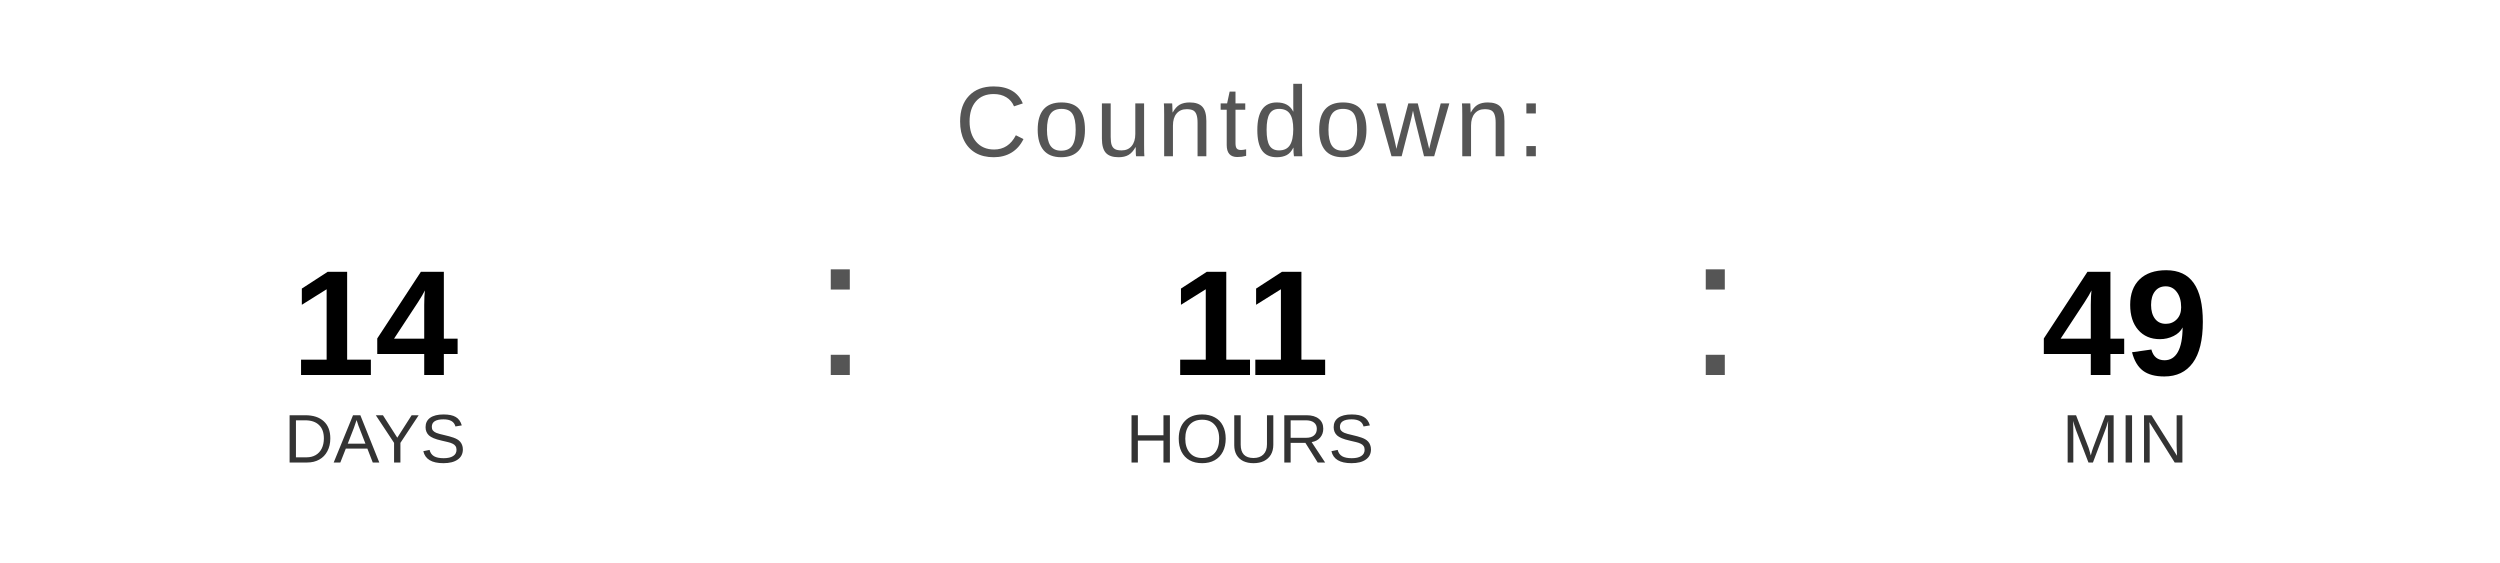
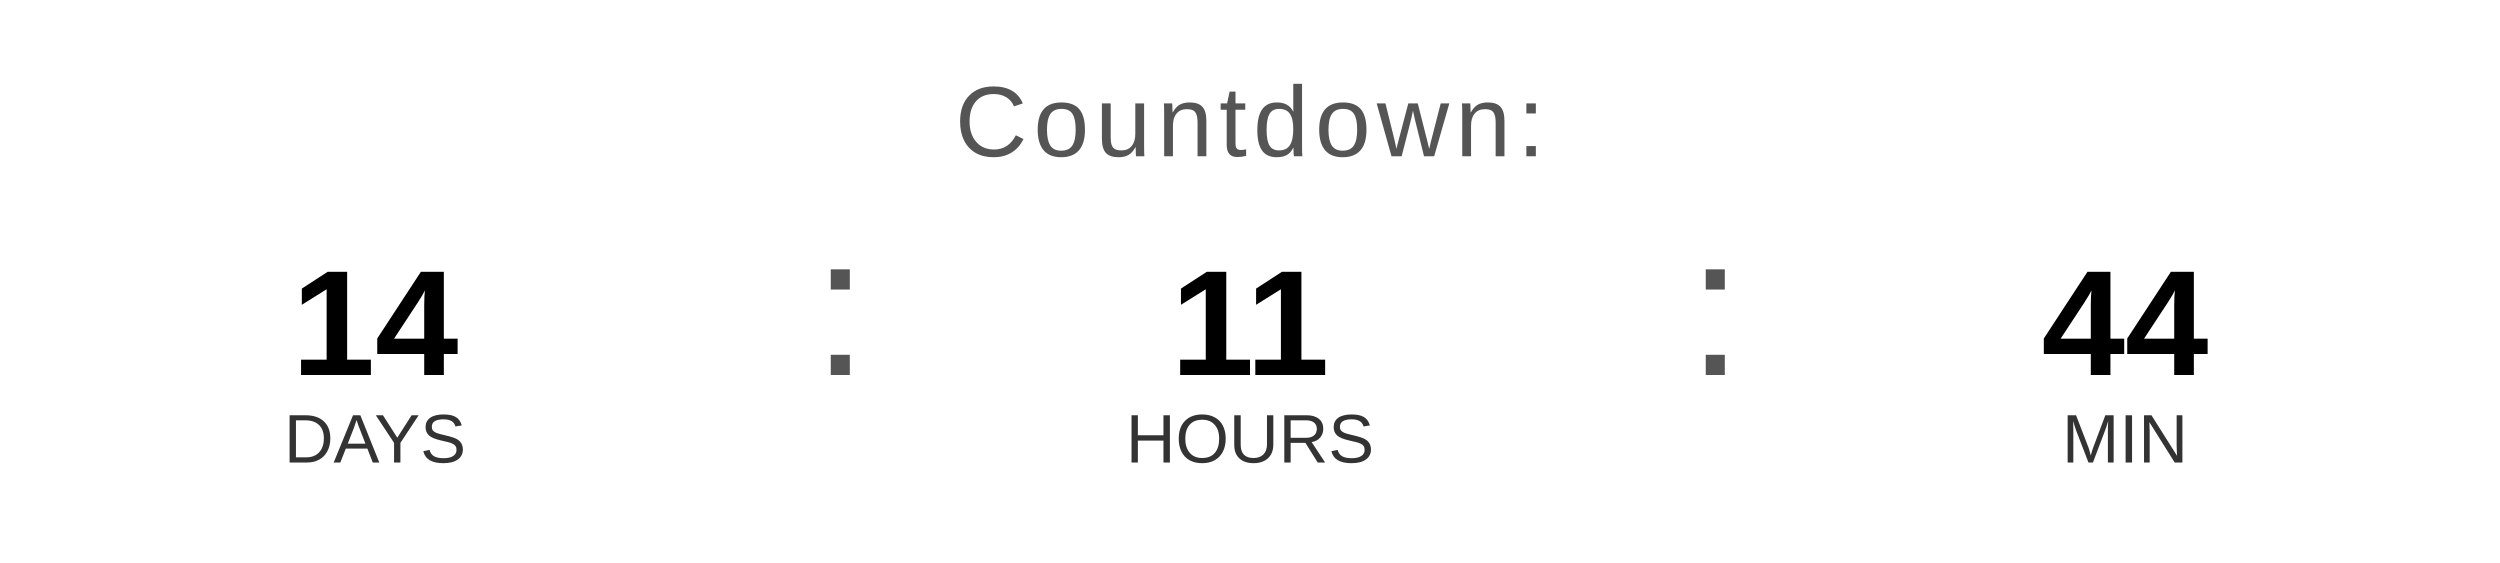
<svg xmlns="http://www.w3.org/2000/svg" width="400" height="90" viewBox="0 0 400 90">
  <text x="200" y="25" font-family="Arial, Helvetica, sans-serif" font-size="16" fill="#555555" text-anchor="middle" letter-spacing="1">
    Countdown:
  </text>
  <text x="60" y="60" font-family="Arial, Helvetica, sans-serif" font-size="24" font-weight="bold" fill="#000000" text-anchor="middle">14</text>
  <text x="60" y="74" font-family="Arial, Helvetica, sans-serif" font-size="11" fill="#333333" text-anchor="middle">DAYS</text>
  <text x="130" y="60" font-family="Arial, sans-serif" font-size="32" fill="#555555">:</text>
  <text x="200" y="60" font-family="Arial, Helvetica, sans-serif" font-size="24" font-weight="bold" fill="#000000" text-anchor="middle">11</text>
  <text x="200" y="74" font-family="Arial, Helvetica, sans-serif" font-size="11" fill="#333333" text-anchor="middle">HOURS</text>
  <text x="270" y="60" font-family="Arial, sans-serif" font-size="32" fill="#555555">:</text>
-   <text x="340" y="60" font-family="Arial, Helvetica, sans-serif" font-size="24" font-weight="bold" fill="#000000" text-anchor="middle">49</text>
+   <text x="340" y="60" font-family="Arial, Helvetica, sans-serif" font-size="24" font-weight="bold" fill="#000000" text-anchor="middle">44</text>
  <text x="340" y="74" font-family="Arial, Helvetica, sans-serif" font-size="11" fill="#333333" text-anchor="middle">MIN</text>
</svg>
